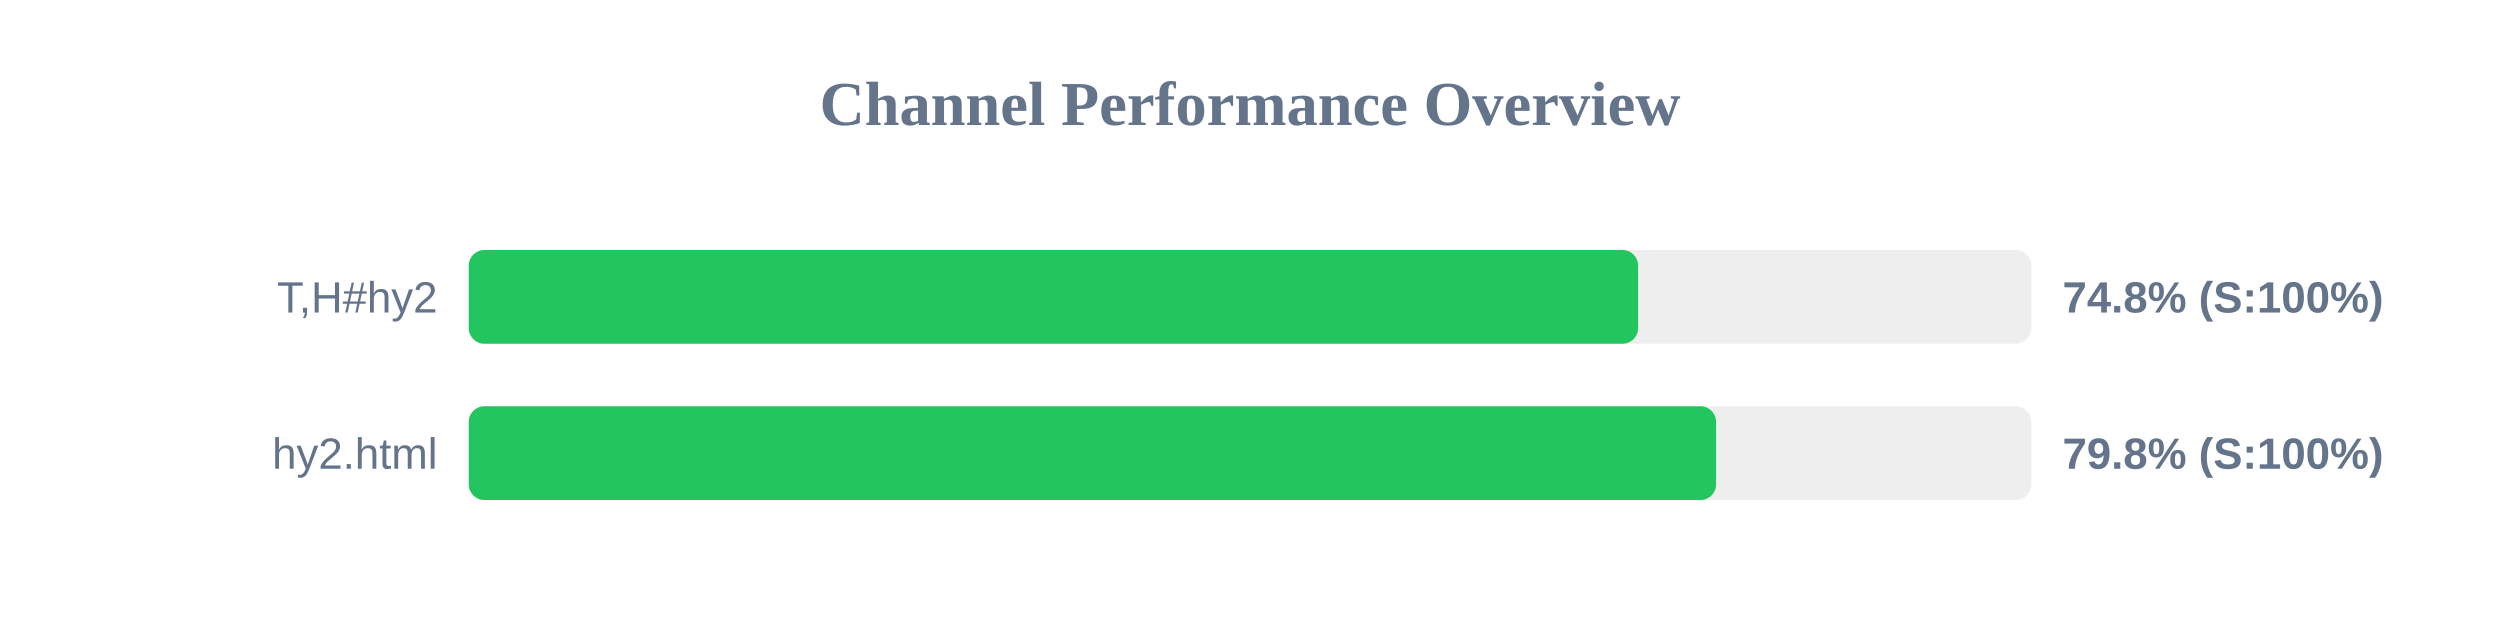
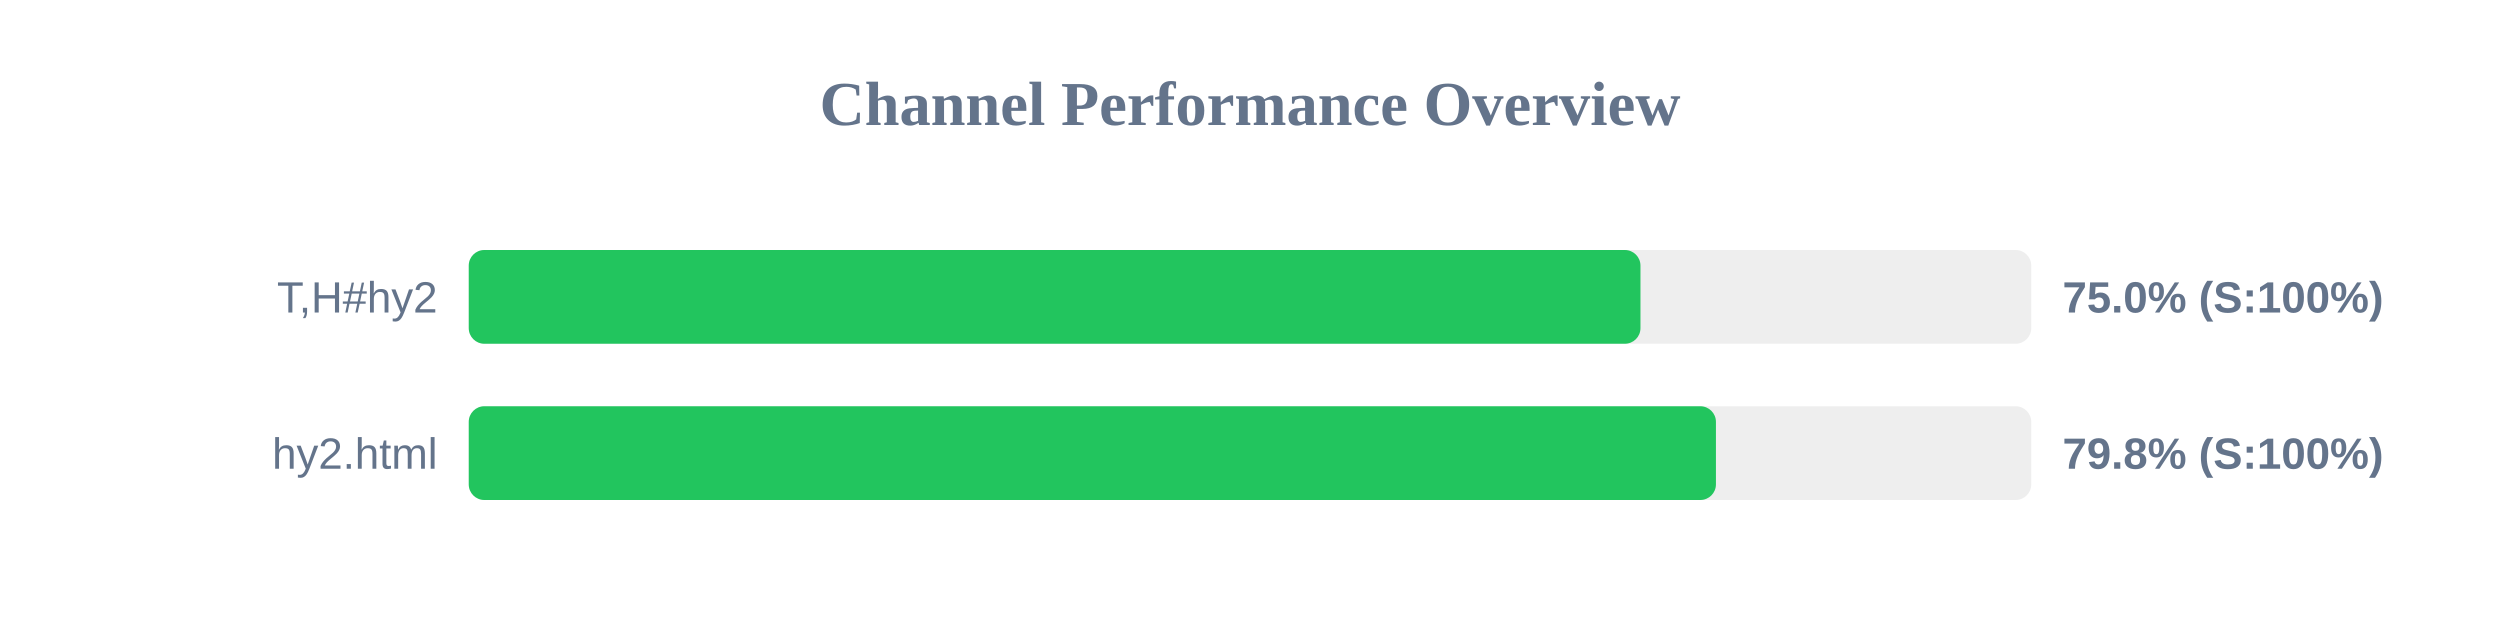
<svg xmlns="http://www.w3.org/2000/svg" width="800" height="200" version="1.1">
  <style>
        .row { font: 14px Arial; fill: #64748b; }
        .score { font: bold 14px Arial; fill: #64748b; }
    </style>
  <text x="400" y="40" text-anchor="middle" font-size="20px" font-weight="bold" fill="#64748b">Channel Performance Overview</text>
  <rect x="150" y="80" width="500" height="30" fill="#eee" rx="5" />
-   <rect x="150" y="80" width="374.2" height="30" fill="#22c55e" rx="5" />
+   <rect x="150" y="80" width="374.95" height="30" fill="#22c55e" rx="5" />
  <text x="140" y="100" text-anchor="end" class="row">T,H#hy2</text>
-   <text x="660" y="100" text-anchor="start" class="score">74.8% (S:100%)</text>
+   <text x="660" y="100" text-anchor="start" class="score">75.0% (S:100%)</text>
  <rect x="150" y="130" width="500" height="30" fill="#eee" rx="5" />
-   <rect x="150" y="130" width="399.15" height="30" fill="#22c55e" rx="5" />
+   <rect x="150" y="130" width="399.1" height="30" fill="#22c55e" rx="5" />
  <text x="140" y="150" text-anchor="end" class="row">hy2.html</text>
  <text x="660" y="150" text-anchor="start" class="score">79.8% (S:100%)</text>
</svg>
